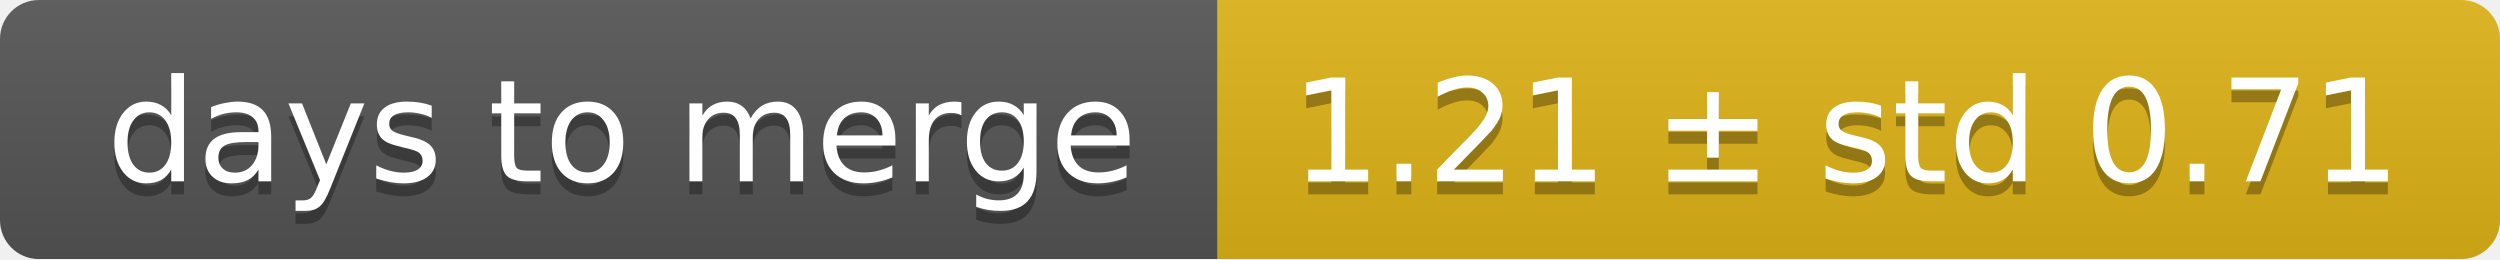
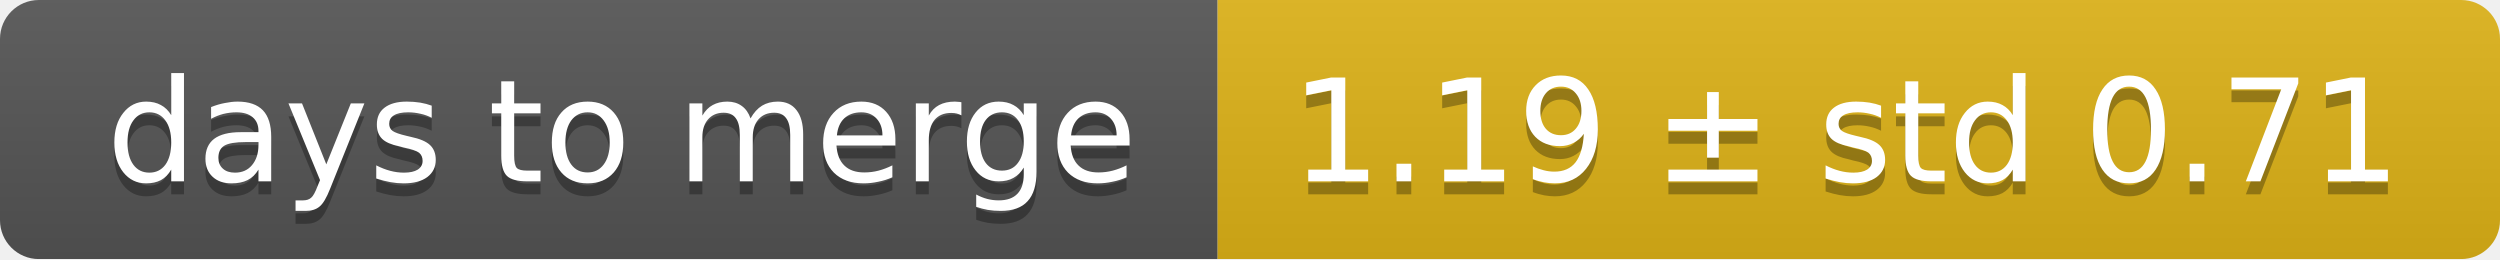
<svg xmlns="http://www.w3.org/2000/svg" width="193" height="20">
  <linearGradient id="smooth" x2="0" y2="100%">
    <stop offset="0" stop-color="#bbb" stop-opacity=".1" />
    <stop offset="1" stop-opacity=".1" />
  </linearGradient>
  <mask id="round">
    <rect width="193" height="20" rx="3" fill="#fff" />
  </mask>
  <g mask="url(#round)">
    <rect width="94" height="20" fill="#555" />
    <rect x="94" width="99" height="20" fill="#dfb317" />
    <rect width="193" height="20" fill="url(#smooth)" />
  </g>
  <g fill="#fff" text-anchor="middle" font-family="DejaVu Sans,Verdana,Geneva,sans-serif" font-size="11">
    <text x="48" y="15" fill="#010101" fill-opacity=".3">days to merge</text>
    <text x="48" y="14">days to merge</text>
-     <text x="142.5" y="15" fill="#010101" fill-opacity=".3">1.21 ± std 0.71</text>
-     <text x="142.5" y="14">1.21 ± std 0.71</text>
+     <text x="142.5" y="15" fill="#010101" fill-opacity=".3">1.19 ± std 0.71</text>
+     <text x="142.5" y="14">1.19 ± std 0.71</text>
  </g>
</svg>
